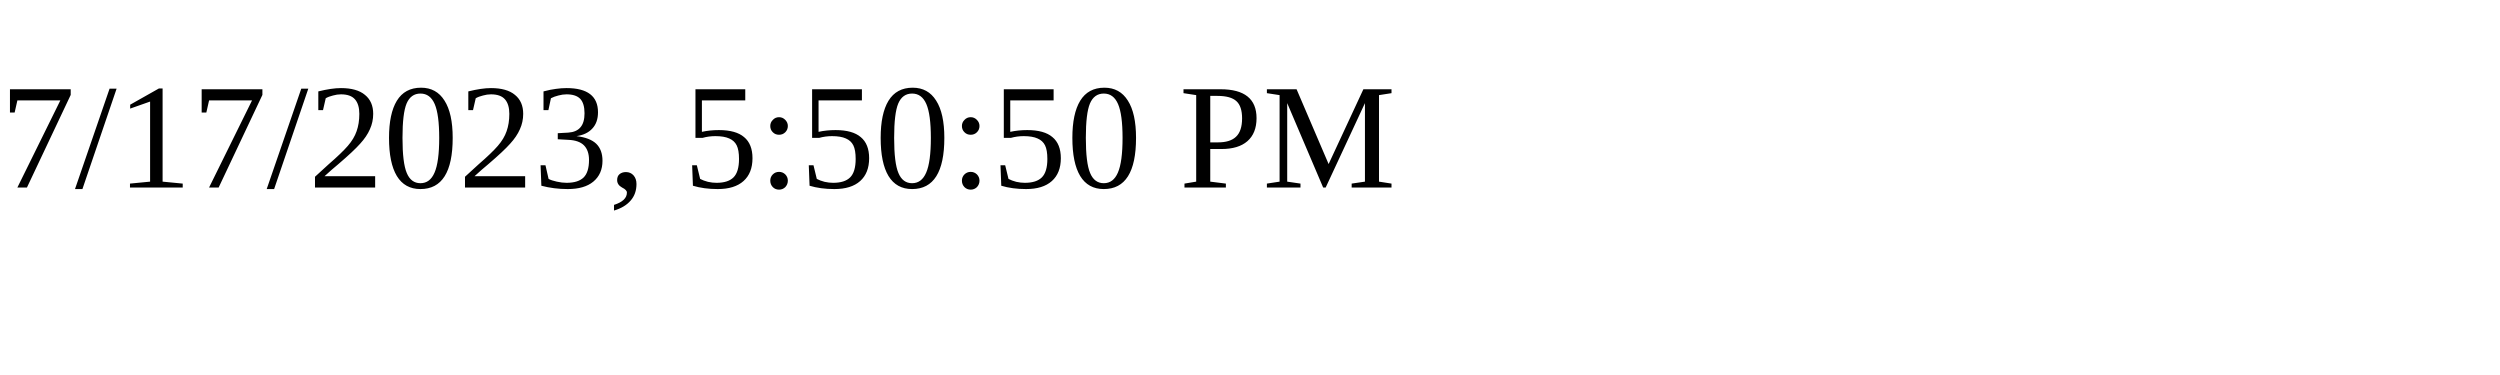
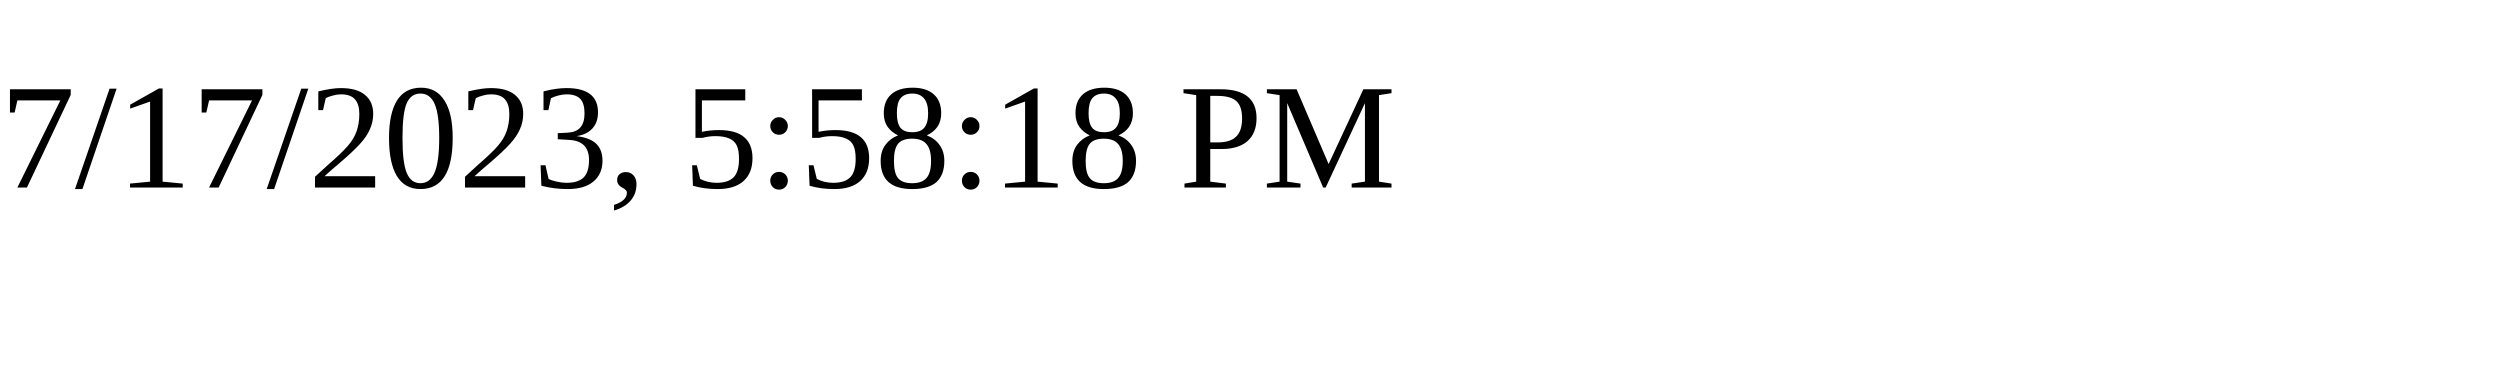
<svg xmlns="http://www.w3.org/2000/svg" height="30" width="200">
-   <text x="0" y="15">7/17/2023, 5:50:50 PM</text>
+   <text x="0" y="15">7/17/2023, 5:58:18 PM</text>
</svg>
